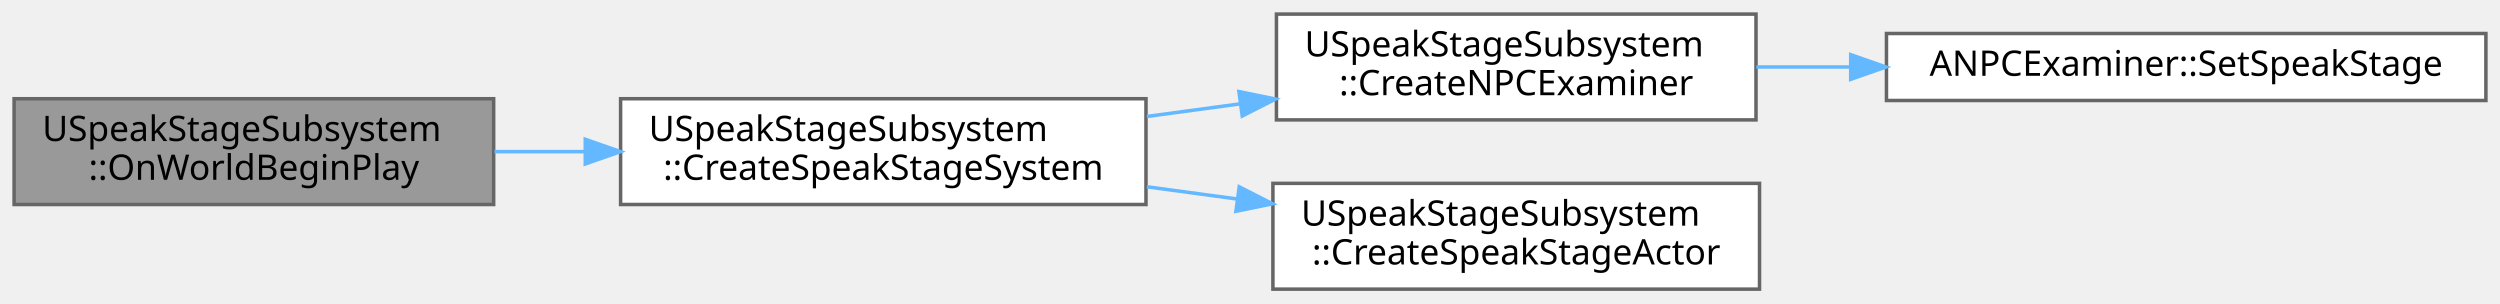
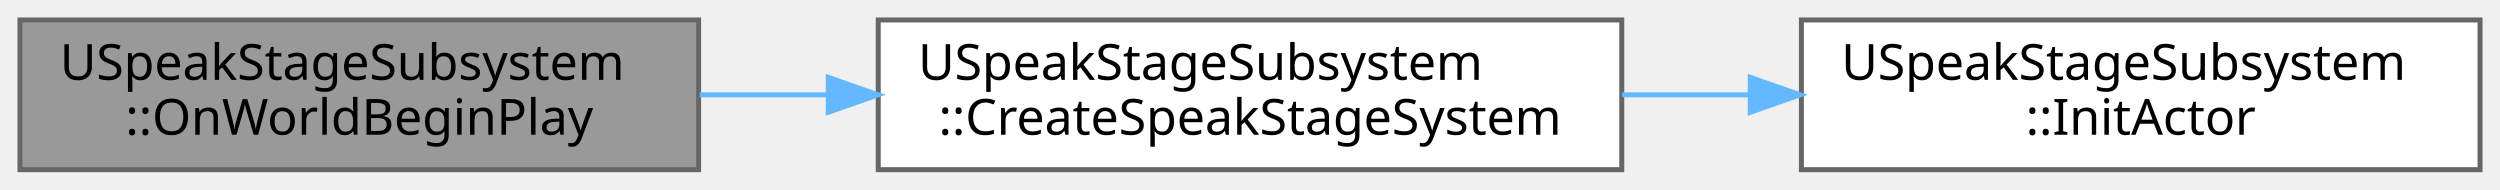
- <svg xmlns="http://www.w3.org/2000/svg" xmlns:xlink="http://www.w3.org/1999/xlink" width="709pt" height="86pt" viewBox="0.00 0.00 709.00 86.00">
-   <g id="graph0" class="graph" transform="scale(1 1) rotate(0) translate(4 82)">
+ <svg xmlns="http://www.w3.org/2000/svg" xmlns:xlink="http://www.w3.org/1999/xlink" width="501pt" height="38pt" viewBox="0.00 0.00 501.00 38.00">
+   <g id="graph0" class="graph" transform="scale(1 1) rotate(0) translate(4 34)">
    <g id="Node000001" class="node">
      <g id="a_Node000001">
        <a xlink:title=" ">
-           <polygon fill="#999999" stroke="#666666" points="136,-54 0,-54 0,-24 136,-24 136,-54" />
-           <text text-anchor="start" x="8" y="-42" font-family="Malgun Gothic" font-size="10.00">USpeakStageSubsystem</text>
-           <text text-anchor="middle" x="68" y="-31" font-family="Malgun Gothic" font-size="10.00">::OnWorldBeginPlay</text>
+           <polygon fill="#999999" stroke="#666666" points="136,-30 0,-30 0,0 136,0 136,-30" />
+           <text text-anchor="start" x="8" y="-18" font-family="Malgun Gothic" font-size="10.00">USpeakStageSubsystem</text>
+           <text text-anchor="middle" x="68" y="-7" font-family="Malgun Gothic" font-size="10.00">::OnWorldBeginPlay</text>
        </a>
      </g>
    </g>
    <g id="Node000002" class="node">
      <g id="a_Node000002">
        <a xlink:href="classUSpeakStageSubsystem.html#a811608e2bc318d4de2cb11e431abad4f" target="_top" xlink:title="SpeakStage 시스템 생성 (SpeakStage + NPC)">
-           <polygon fill="white" stroke="#666666" points="321,-54 172,-54 172,-24 321,-24 321,-54" />
-           <text text-anchor="start" x="180" y="-42" font-family="Malgun Gothic" font-size="10.00">USpeakStageSubsystem</text>
-           <text text-anchor="middle" x="246.5" y="-31" font-family="Malgun Gothic" font-size="10.00">::CreateSpeakStageSystem</text>
+           <polygon fill="white" stroke="#666666" points="321,-30 172,-30 172,0 321,0 321,-30" />
+           <text text-anchor="start" x="180" y="-18" font-family="Malgun Gothic" font-size="10.00">USpeakStageSubsystem</text>
+           <text text-anchor="middle" x="246.5" y="-7" font-family="Malgun Gothic" font-size="10.00">::CreateSpeakStageSystem</text>
        </a>
      </g>
    </g>
    <g id="edge1_Node000001_Node000002" class="edge">
      <g id="a_edge1_Node000001_Node000002">
        <a xlink:title=" ">
-           <path fill="none" stroke="#63b8ff" d="M136.23,-39C144.63,-39 153.31,-39 161.92,-39" />
-           <polygon fill="#63b8ff" stroke="#63b8ff" points="161.98,-42.5 171.98,-39 161.98,-35.5 161.98,-42.5" />
+           <path fill="none" stroke="#63b8ff" d="M136.23,-15C144.63,-15 153.31,-15 161.92,-15" />
+           <polygon fill="#63b8ff" stroke="#63b8ff" points="161.98,-18.5 171.98,-15 161.98,-11.5 161.98,-18.5" />
        </a>
      </g>
    </g>
    <g id="Node000003" class="node">
      <g id="a_Node000003">
-         <a xlink:href="classUSpeakStageSubsystem.html#ab25cb4ff33cc3fb1f00f91d66dfcf3aa" target="_top" xlink:title="NPC Examiner 생성">
-           <polygon fill="white" stroke="#666666" points="494,-78 358,-78 358,-48 494,-48 494,-78" />
-           <text text-anchor="start" x="366" y="-66" font-family="Malgun Gothic" font-size="10.00">USpeakStageSubsystem</text>
-           <text text-anchor="middle" x="426" y="-55" font-family="Malgun Gothic" font-size="10.00">::CreateNPCExaminer</text>
+         <a xlink:href="classUSpeakStageSubsystem.html#a179478a0d46df8a5c31a370a17fc6558" target="_top" xlink:title=" ">
+           <polygon fill="white" stroke="#666666" points="493,-30 357,-30 357,0 493,0 493,-30" />
+           <text text-anchor="start" x="365" y="-18" font-family="Malgun Gothic" font-size="10.00">USpeakStageSubsystem</text>
+           <text text-anchor="middle" x="425" y="-7" font-family="Malgun Gothic" font-size="10.00">::InitActor</text>
        </a>
      </g>
    </g>
    <g id="edge2_Node000002_Node000003" class="edge">
      <g id="a_edge2_Node000002_Node000003">
        <a xlink:title=" ">
-           <path fill="none" stroke="#63b8ff" d="M321.23,-48.97C329.93,-50.15 338.82,-51.35 347.56,-52.53" />
-           <polygon fill="#63b8ff" stroke="#63b8ff" points="347.36,-56.03 357.74,-53.91 348.3,-49.1 347.36,-56.03" />
-         </a>
-       </g>
-     </g>
-     <g id="Node000005" class="node">
-       <g id="a_Node000005">
-         <a xlink:href="classUSpeakStageSubsystem.html#a5ee5ae852b3dff18630746f04935f440" target="_top" xlink:title="SpeakStageActor 생성">
-           <polygon fill="white" stroke="#666666" points="495,-30 357,-30 357,0 495,0 495,-30" />
-           <text text-anchor="start" x="365" y="-18" font-family="Malgun Gothic" font-size="10.00">USpeakStageSubsystem</text>
-           <text text-anchor="middle" x="426" y="-7" font-family="Malgun Gothic" font-size="10.00">::CreateSpeakStageActor</text>
-         </a>
-       </g>
-     </g>
-     <g id="edge4_Node000002_Node000005" class="edge">
-       <g id="a_edge4_Node000002_Node000005">
-         <a xlink:title=" ">
-           <path fill="none" stroke="#63b8ff" d="M321.23,-29.03C329.72,-27.88 338.4,-26.71 346.94,-25.55" />
-           <polygon fill="#63b8ff" stroke="#63b8ff" points="347.45,-29.02 356.89,-24.21 346.51,-22.08 347.45,-29.02" />
-         </a>
-       </g>
-     </g>
-     <g id="Node000004" class="node">
-       <g id="a_Node000004">
-         <a xlink:href="classANPCExaminer.html#aa3ccb2705c73248fc0659e713d95486f" target="_top" xlink:title="SpeakStage 설정 (GameMode에서 호출)">
-           <polygon fill="white" stroke="#666666" points="701,-72.5 531,-72.5 531,-53.5 701,-53.5 701,-72.5" />
-           <text text-anchor="middle" x="616" y="-60.5" font-family="Malgun Gothic" font-size="10.00">ANPCExaminer::SetSpeakStage</text>
-         </a>
-       </g>
-     </g>
-     <g id="edge3_Node000003_Node000004" class="edge">
-       <g id="a_edge3_Node000003_Node000004">
-         <a xlink:title=" ">
-           <path fill="none" stroke="#63b8ff" d="M494.08,-63C502.73,-63 511.72,-63 520.72,-63" />
-           <polygon fill="#63b8ff" stroke="#63b8ff" points="520.86,-66.5 530.86,-63 520.86,-59.5 520.86,-66.5" />
+           <path fill="none" stroke="#63b8ff" d="M321.07,-15C329.48,-15 338.07,-15 346.52,-15" />
+           <polygon fill="#63b8ff" stroke="#63b8ff" points="346.75,-18.5 356.75,-15 346.75,-11.5 346.75,-18.5" />
        </a>
      </g>
    </g>
  </g>
</svg>
